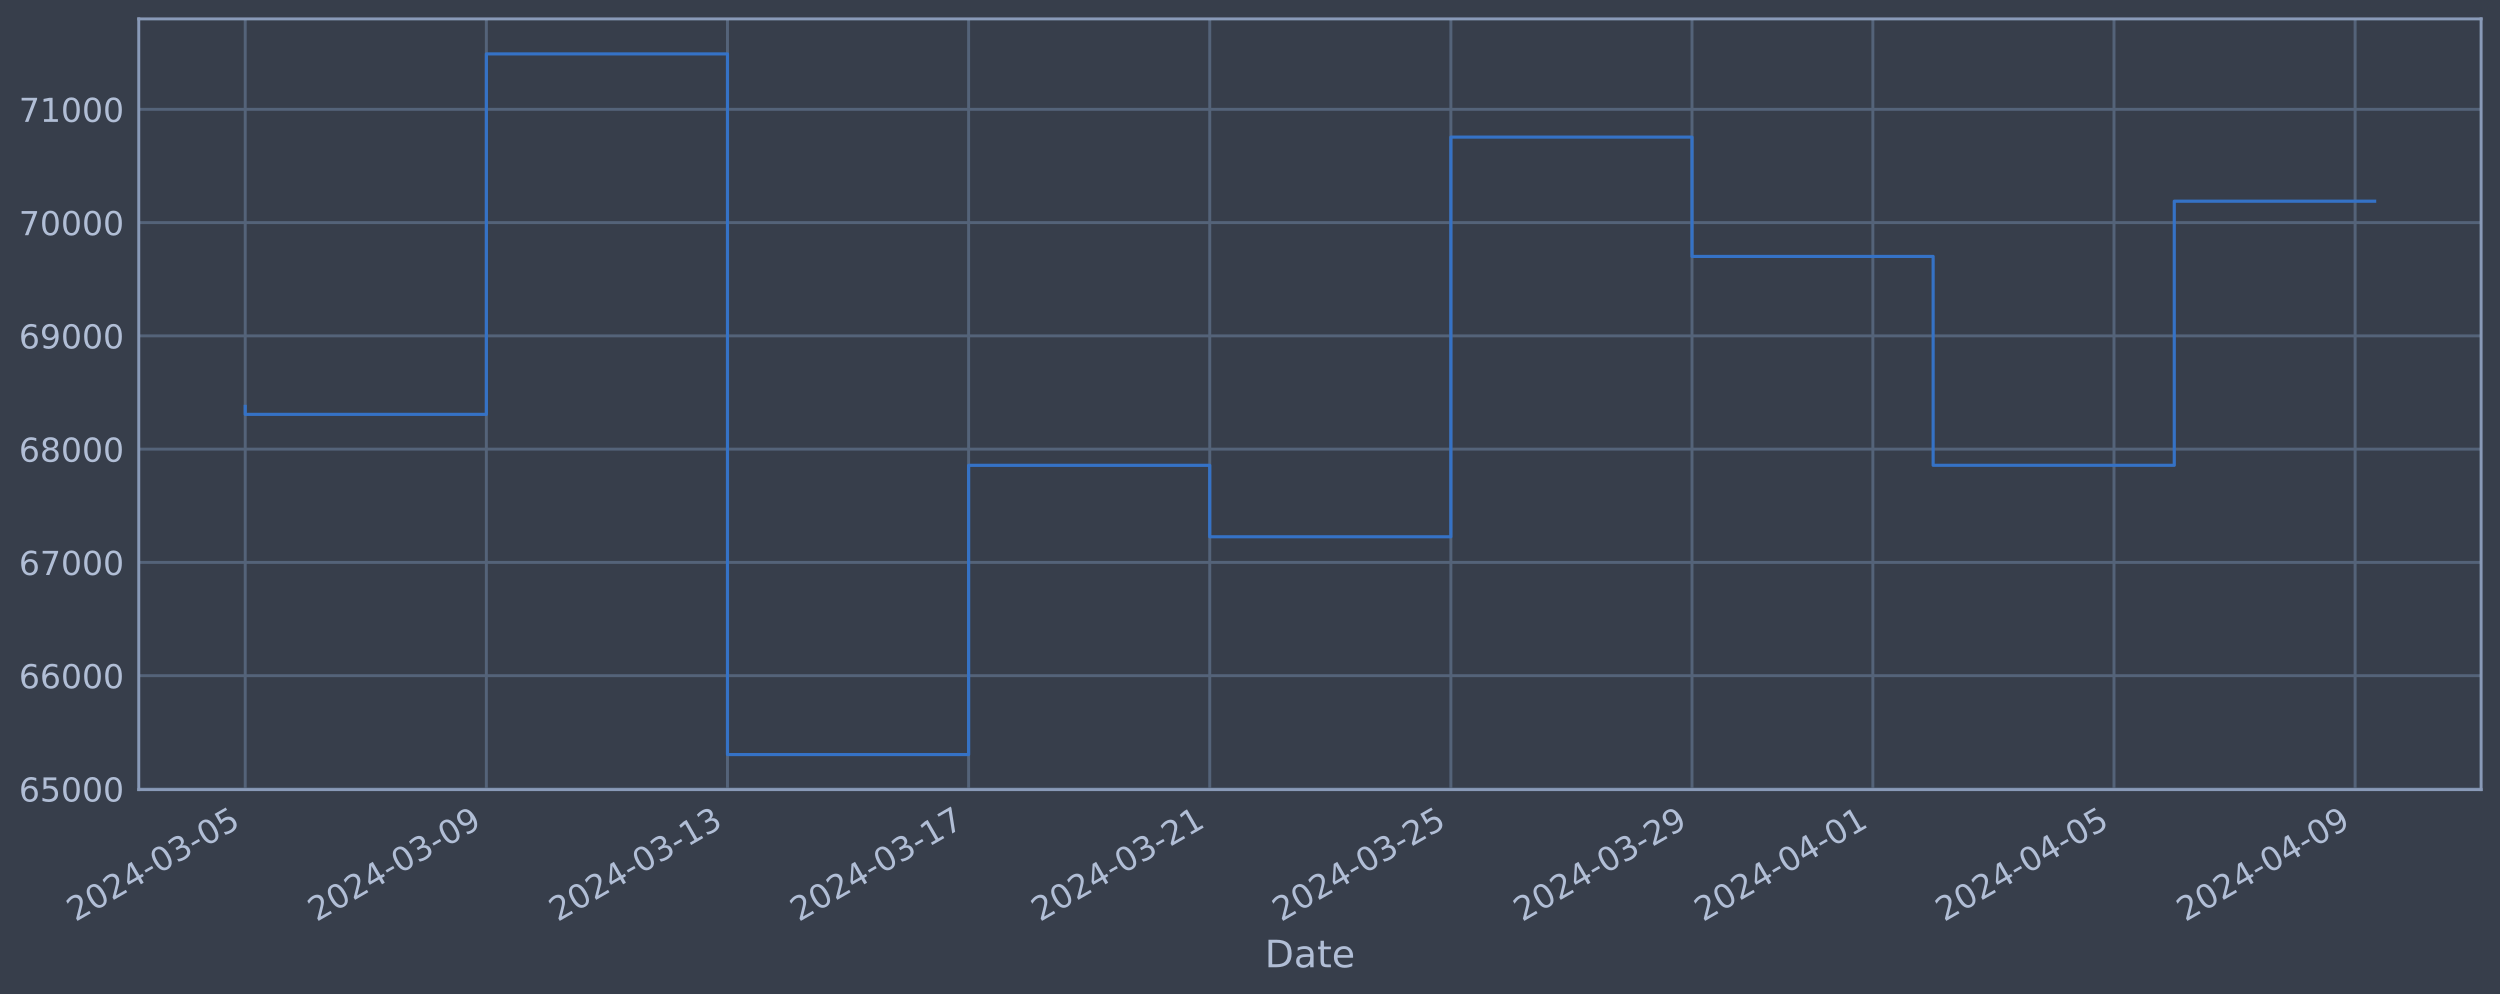
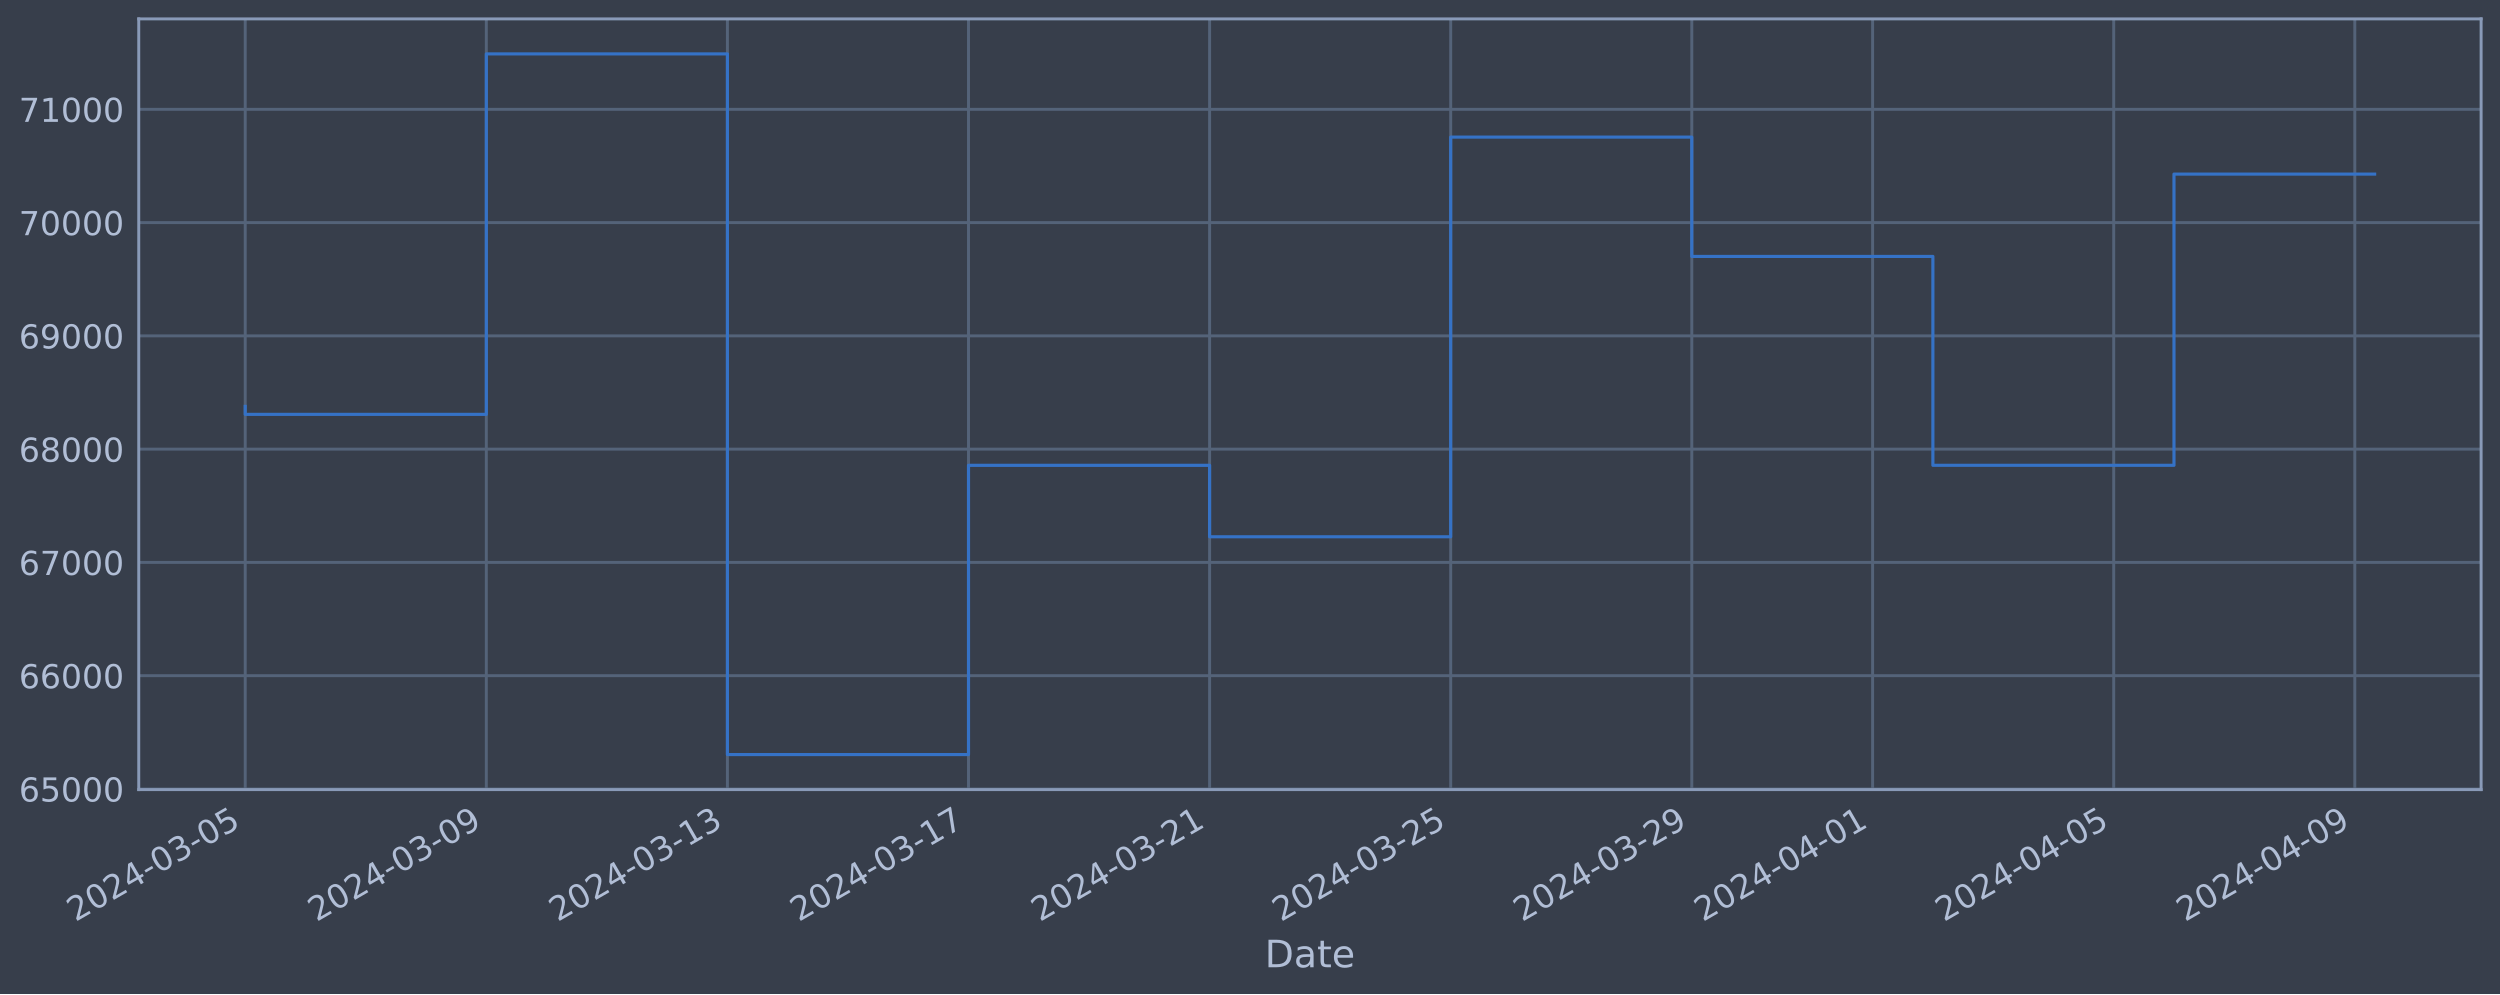
<svg xmlns="http://www.w3.org/2000/svg" xmlns:xlink="http://www.w3.org/1999/xlink" width="952.884pt" height="378.87pt" viewBox="0 0 952.884 378.87" version="1.1">
  <defs>
    <style type="text/css">*{stroke-linejoin: round; stroke-linecap: butt}</style>
  </defs>
  <g id="figure_1">
    <g id="patch_1">
      <path d="M 0 378.87  L 952.884 378.87  L 952.884 0  L 0 0  z " style="fill: #373e4b" />
    </g>
    <g id="axes_1">
      <g id="patch_2">
        <path d="M 52.884 300.96  L 945.684 300.96  L 945.684 7.2  L 52.884 7.2  z " style="fill: #373e4b" />
      </g>
      <g id="matplotlib.axis_1">
        <g id="xtick_1">
          <g id="line2d_1">
-             <path d="M 93.466 300.96  L 93.466 7.2  " clip-path="url(#pb5d2f6a059)" style="fill: none; stroke: #546379; stroke-width: 1.12; stroke-linecap: square" />
+             <path d="M 93.466 300.96  L 93.466 7.2  " clip-path="url(#p057f25fb13)" style="fill: none; stroke: #546379; stroke-width: 1.12; stroke-linecap: square" />
          </g>
          <g id="line2d_2" />
          <g id="text_1">
            <g style="fill: #b1bed6" transform="translate(28.74006 351.4642) rotate(-30) scale(0.126 -0.126)">
              <defs>
                <path id="DejaVuSans-32" d="M 1228 531  L 3431 531  L 3431 0  L 469 0  L 469 531  Q 828 903 1448 1529  Q 2069 2156 2228 2338  Q 2531 2678 2651 2914  Q 2772 3150 2772 3378  Q 2772 3750 2511 3984  Q 2250 4219 1831 4219  Q 1534 4219 1204 4116  Q 875 4013 500 3803  L 500 4441  Q 881 4594 1212 4672  Q 1544 4750 1819 4750  Q 2544 4750 2975 4387  Q 3406 4025 3406 3419  Q 3406 3131 3298 2873  Q 3191 2616 2906 2266  Q 2828 2175 2409 1742  Q 1991 1309 1228 531  z " transform="scale(0.015625)" />
                <path id="DejaVuSans-30" d="M 2034 4250  Q 1547 4250 1301 3770  Q 1056 3291 1056 2328  Q 1056 1369 1301 889  Q 1547 409 2034 409  Q 2525 409 2770 889  Q 3016 1369 3016 2328  Q 3016 3291 2770 3770  Q 2525 4250 2034 4250  z M 2034 4750  Q 2819 4750 3233 4129  Q 3647 3509 3647 2328  Q 3647 1150 3233 529  Q 2819 -91 2034 -91  Q 1250 -91 836 529  Q 422 1150 422 2328  Q 422 3509 836 4129  Q 1250 4750 2034 4750  z " transform="scale(0.015625)" />
                <path id="DejaVuSans-34" d="M 2419 4116  L 825 1625  L 2419 1625  L 2419 4116  z M 2253 4666  L 3047 4666  L 3047 1625  L 3713 1625  L 3713 1100  L 3047 1100  L 3047 0  L 2419 0  L 2419 1100  L 313 1100  L 313 1709  L 2253 4666  z " transform="scale(0.015625)" />
                <path id="DejaVuSans-2d" d="M 313 2009  L 1997 2009  L 1997 1497  L 313 1497  L 313 2009  z " transform="scale(0.015625)" />
                <path id="DejaVuSans-33" d="M 2597 2516  Q 3050 2419 3304 2112  Q 3559 1806 3559 1356  Q 3559 666 3084 287  Q 2609 -91 1734 -91  Q 1441 -91 1130 -33  Q 819 25 488 141  L 488 750  Q 750 597 1062 519  Q 1375 441 1716 441  Q 2309 441 2620 675  Q 2931 909 2931 1356  Q 2931 1769 2642 2001  Q 2353 2234 1838 2234  L 1294 2234  L 1294 2753  L 1863 2753  Q 2328 2753 2575 2939  Q 2822 3125 2822 3475  Q 2822 3834 2567 4026  Q 2313 4219 1838 4219  Q 1578 4219 1281 4162  Q 984 4106 628 3988  L 628 4550  Q 988 4650 1302 4700  Q 1616 4750 1894 4750  Q 2613 4750 3031 4423  Q 3450 4097 3450 3541  Q 3450 3153 3228 2886  Q 3006 2619 2597 2516  z " transform="scale(0.015625)" />
                <path id="DejaVuSans-35" d="M 691 4666  L 3169 4666  L 3169 4134  L 1269 4134  L 1269 2991  Q 1406 3038 1543 3061  Q 1681 3084 1819 3084  Q 2600 3084 3056 2656  Q 3513 2228 3513 1497  Q 3513 744 3044 326  Q 2575 -91 1722 -91  Q 1428 -91 1123 -41  Q 819 9 494 109  L 494 744  Q 775 591 1075 516  Q 1375 441 1709 441  Q 2250 441 2565 725  Q 2881 1009 2881 1497  Q 2881 1984 2565 2268  Q 2250 2553 1709 2553  Q 1456 2553 1204 2497  Q 953 2441 691 2322  L 691 4666  z " transform="scale(0.015625)" />
              </defs>
              <use xlink:href="#DejaVuSans-32" />
              <use xlink:href="#DejaVuSans-30" x="63.623" />
              <use xlink:href="#DejaVuSans-32" x="127.246" />
              <use xlink:href="#DejaVuSans-34" x="190.869" />
              <use xlink:href="#DejaVuSans-2d" x="254.492" />
              <use xlink:href="#DejaVuSans-30" x="290.576" />
              <use xlink:href="#DejaVuSans-33" x="354.199" />
              <use xlink:href="#DejaVuSans-2d" x="417.822" />
              <use xlink:href="#DejaVuSans-30" x="453.906" />
              <use xlink:href="#DejaVuSans-35" x="517.529" />
            </g>
          </g>
        </g>
        <g id="xtick_2">
          <g id="line2d_3">
-             <path d="M 185.374 300.96  L 185.374 7.2  " clip-path="url(#pb5d2f6a059)" style="fill: none; stroke: #546379; stroke-width: 1.12; stroke-linecap: square" />
+             <path d="M 185.36 300.96  L 185.36 7.2  " clip-path="url(#p057f25fb13)" style="fill: none; stroke: #546379; stroke-width: 1.12; stroke-linecap: square" />
          </g>
          <g id="line2d_4" />
          <g id="text_2">
-             <g style="fill: #b1bed6" transform="translate(120.6482 351.4642) rotate(-30) scale(0.126 -0.126)">
+             <g style="fill: #b1bed6" transform="translate(120.6346 351.4642) rotate(-30) scale(0.126 -0.126)">
              <defs>
                <path id="DejaVuSans-39" d="M 703 97  L 703 672  Q 941 559 1184 500  Q 1428 441 1663 441  Q 2288 441 2617 861  Q 2947 1281 2994 2138  Q 2813 1869 2534 1725  Q 2256 1581 1919 1581  Q 1219 1581 811 2004  Q 403 2428 403 3163  Q 403 3881 828 4315  Q 1253 4750 1959 4750  Q 2769 4750 3195 4129  Q 3622 3509 3622 2328  Q 3622 1225 3098 567  Q 2575 -91 1691 -91  Q 1453 -91 1209 -44  Q 966 3 703 97  z M 1959 2075  Q 2384 2075 2632 2365  Q 2881 2656 2881 3163  Q 2881 3666 2632 3958  Q 2384 4250 1959 4250  Q 1534 4250 1286 3958  Q 1038 3666 1038 3163  Q 1038 2656 1286 2365  Q 1534 2075 1959 2075  z " transform="scale(0.015625)" />
              </defs>
              <use xlink:href="#DejaVuSans-32" />
              <use xlink:href="#DejaVuSans-30" x="63.623" />
              <use xlink:href="#DejaVuSans-32" x="127.246" />
              <use xlink:href="#DejaVuSans-34" x="190.869" />
              <use xlink:href="#DejaVuSans-2d" x="254.492" />
              <use xlink:href="#DejaVuSans-30" x="290.576" />
              <use xlink:href="#DejaVuSans-33" x="354.199" />
              <use xlink:href="#DejaVuSans-2d" x="417.822" />
              <use xlink:href="#DejaVuSans-30" x="453.906" />
              <use xlink:href="#DejaVuSans-39" x="517.529" />
            </g>
          </g>
        </g>
        <g id="xtick_3">
          <g id="line2d_5">
-             <path d="M 277.282 300.96  L 277.282 7.2  " clip-path="url(#pb5d2f6a059)" style="fill: none; stroke: #546379; stroke-width: 1.12; stroke-linecap: square" />
+             <path d="M 277.255 300.96  L 277.255 7.2  " clip-path="url(#p057f25fb13)" style="fill: none; stroke: #546379; stroke-width: 1.12; stroke-linecap: square" />
          </g>
          <g id="line2d_6" />
          <g id="text_3">
-             <g style="fill: #b1bed6" transform="translate(212.5563 351.4642) rotate(-30) scale(0.126 -0.126)">
+             <g style="fill: #b1bed6" transform="translate(212.5292 351.4642) rotate(-30) scale(0.126 -0.126)">
              <defs>
                <path id="DejaVuSans-31" d="M 794 531  L 1825 531  L 1825 4091  L 703 3866  L 703 4441  L 1819 4666  L 2450 4666  L 2450 531  L 3481 531  L 3481 0  L 794 0  L 794 531  z " transform="scale(0.015625)" />
              </defs>
              <use xlink:href="#DejaVuSans-32" />
              <use xlink:href="#DejaVuSans-30" x="63.623" />
              <use xlink:href="#DejaVuSans-32" x="127.246" />
              <use xlink:href="#DejaVuSans-34" x="190.869" />
              <use xlink:href="#DejaVuSans-2d" x="254.492" />
              <use xlink:href="#DejaVuSans-30" x="290.576" />
              <use xlink:href="#DejaVuSans-33" x="354.199" />
              <use xlink:href="#DejaVuSans-2d" x="417.822" />
              <use xlink:href="#DejaVuSans-31" x="453.906" />
              <use xlink:href="#DejaVuSans-33" x="517.529" />
            </g>
          </g>
        </g>
        <g id="xtick_4">
          <g id="line2d_7">
-             <path d="M 369.19 300.96  L 369.19 7.2  " clip-path="url(#pb5d2f6a059)" style="fill: none; stroke: #546379; stroke-width: 1.12; stroke-linecap: square" />
+             <path d="M 369.149 300.96  L 369.149 7.2  " clip-path="url(#p057f25fb13)" style="fill: none; stroke: #546379; stroke-width: 1.12; stroke-linecap: square" />
          </g>
          <g id="line2d_8" />
          <g id="text_4">
-             <g style="fill: #b1bed6" transform="translate(304.4645 351.4642) rotate(-30) scale(0.126 -0.126)">
+             <g style="fill: #b1bed6" transform="translate(304.4238 351.4642) rotate(-30) scale(0.126 -0.126)">
              <defs>
                <path id="DejaVuSans-37" d="M 525 4666  L 3525 4666  L 3525 4397  L 1831 0  L 1172 0  L 2766 4134  L 525 4134  L 525 4666  z " transform="scale(0.015625)" />
              </defs>
              <use xlink:href="#DejaVuSans-32" />
              <use xlink:href="#DejaVuSans-30" x="63.623" />
              <use xlink:href="#DejaVuSans-32" x="127.246" />
              <use xlink:href="#DejaVuSans-34" x="190.869" />
              <use xlink:href="#DejaVuSans-2d" x="254.492" />
              <use xlink:href="#DejaVuSans-30" x="290.576" />
              <use xlink:href="#DejaVuSans-33" x="354.199" />
              <use xlink:href="#DejaVuSans-2d" x="417.822" />
              <use xlink:href="#DejaVuSans-31" x="453.906" />
              <use xlink:href="#DejaVuSans-37" x="517.529" />
            </g>
          </g>
        </g>
        <g id="xtick_5">
          <g id="line2d_9">
-             <path d="M 461.098 300.96  L 461.098 7.2  " clip-path="url(#pb5d2f6a059)" style="fill: none; stroke: #546379; stroke-width: 1.12; stroke-linecap: square" />
+             <path d="M 461.044 300.96  L 461.044 7.2  " clip-path="url(#p057f25fb13)" style="fill: none; stroke: #546379; stroke-width: 1.12; stroke-linecap: square" />
          </g>
          <g id="line2d_10" />
          <g id="text_5">
-             <g style="fill: #b1bed6" transform="translate(396.3726 351.4642) rotate(-30) scale(0.126 -0.126)">
+             <g style="fill: #b1bed6" transform="translate(396.3184 351.4642) rotate(-30) scale(0.126 -0.126)">
              <use xlink:href="#DejaVuSans-32" />
              <use xlink:href="#DejaVuSans-30" x="63.623" />
              <use xlink:href="#DejaVuSans-32" x="127.246" />
              <use xlink:href="#DejaVuSans-34" x="190.869" />
              <use xlink:href="#DejaVuSans-2d" x="254.492" />
              <use xlink:href="#DejaVuSans-30" x="290.576" />
              <use xlink:href="#DejaVuSans-33" x="354.199" />
              <use xlink:href="#DejaVuSans-2d" x="417.822" />
              <use xlink:href="#DejaVuSans-32" x="453.906" />
              <use xlink:href="#DejaVuSans-31" x="517.529" />
            </g>
          </g>
        </g>
        <g id="xtick_6">
          <g id="line2d_11">
-             <path d="M 553.006 300.96  L 553.006 7.2  " clip-path="url(#pb5d2f6a059)" style="fill: none; stroke: #546379; stroke-width: 1.12; stroke-linecap: square" />
+             <path d="M 552.939 300.96  L 552.939 7.2  " clip-path="url(#p057f25fb13)" style="fill: none; stroke: #546379; stroke-width: 1.12; stroke-linecap: square" />
          </g>
          <g id="line2d_12" />
          <g id="text_6">
-             <g style="fill: #b1bed6" transform="translate(488.2808 351.4642) rotate(-30) scale(0.126 -0.126)">
+             <g style="fill: #b1bed6" transform="translate(488.213 351.4642) rotate(-30) scale(0.126 -0.126)">
              <use xlink:href="#DejaVuSans-32" />
              <use xlink:href="#DejaVuSans-30" x="63.623" />
              <use xlink:href="#DejaVuSans-32" x="127.246" />
              <use xlink:href="#DejaVuSans-34" x="190.869" />
              <use xlink:href="#DejaVuSans-2d" x="254.492" />
              <use xlink:href="#DejaVuSans-30" x="290.576" />
              <use xlink:href="#DejaVuSans-33" x="354.199" />
              <use xlink:href="#DejaVuSans-2d" x="417.822" />
              <use xlink:href="#DejaVuSans-32" x="453.906" />
              <use xlink:href="#DejaVuSans-35" x="517.529" />
            </g>
          </g>
        </g>
        <g id="xtick_7">
          <g id="line2d_13">
-             <path d="M 644.914 300.96  L 644.914 7.2  " clip-path="url(#pb5d2f6a059)" style="fill: none; stroke: #546379; stroke-width: 1.12; stroke-linecap: square" />
+             <path d="M 644.833 300.96  L 644.833 7.2  " clip-path="url(#p057f25fb13)" style="fill: none; stroke: #546379; stroke-width: 1.12; stroke-linecap: square" />
          </g>
          <g id="line2d_14" />
          <g id="text_7">
-             <g style="fill: #b1bed6" transform="translate(580.1889 351.4642) rotate(-30) scale(0.126 -0.126)">
+             <g style="fill: #b1bed6" transform="translate(580.1076 351.4642) rotate(-30) scale(0.126 -0.126)">
              <use xlink:href="#DejaVuSans-32" />
              <use xlink:href="#DejaVuSans-30" x="63.623" />
              <use xlink:href="#DejaVuSans-32" x="127.246" />
              <use xlink:href="#DejaVuSans-34" x="190.869" />
              <use xlink:href="#DejaVuSans-2d" x="254.492" />
              <use xlink:href="#DejaVuSans-30" x="290.576" />
              <use xlink:href="#DejaVuSans-33" x="354.199" />
              <use xlink:href="#DejaVuSans-2d" x="417.822" />
              <use xlink:href="#DejaVuSans-32" x="453.906" />
              <use xlink:href="#DejaVuSans-39" x="517.529" />
            </g>
          </g>
        </g>
        <g id="xtick_8">
          <g id="line2d_15">
-             <path d="M 713.846 300.96  L 713.846 7.2  " clip-path="url(#pb5d2f6a059)" style="fill: none; stroke: #546379; stroke-width: 1.12; stroke-linecap: square" />
+             <path d="M 713.754 300.96  L 713.754 7.2  " clip-path="url(#p057f25fb13)" style="fill: none; stroke: #546379; stroke-width: 1.12; stroke-linecap: square" />
          </g>
          <g id="line2d_16" />
          <g id="text_8">
-             <g style="fill: #b1bed6" transform="translate(649.12 351.4642) rotate(-30) scale(0.126 -0.126)">
+             <g style="fill: #b1bed6" transform="translate(649.0285 351.4642) rotate(-30) scale(0.126 -0.126)">
              <use xlink:href="#DejaVuSans-32" />
              <use xlink:href="#DejaVuSans-30" x="63.623" />
              <use xlink:href="#DejaVuSans-32" x="127.246" />
              <use xlink:href="#DejaVuSans-34" x="190.869" />
              <use xlink:href="#DejaVuSans-2d" x="254.492" />
              <use xlink:href="#DejaVuSans-30" x="290.576" />
              <use xlink:href="#DejaVuSans-34" x="354.199" />
              <use xlink:href="#DejaVuSans-2d" x="417.822" />
              <use xlink:href="#DejaVuSans-30" x="453.906" />
              <use xlink:href="#DejaVuSans-31" x="517.529" />
            </g>
          </g>
        </g>
        <g id="xtick_9">
          <g id="line2d_17">
-             <path d="M 805.754 300.96  L 805.754 7.2  " clip-path="url(#pb5d2f6a059)" style="fill: none; stroke: #546379; stroke-width: 1.12; stroke-linecap: square" />
+             <path d="M 805.649 300.96  L 805.649 7.2  " clip-path="url(#p057f25fb13)" style="fill: none; stroke: #546379; stroke-width: 1.12; stroke-linecap: square" />
          </g>
          <g id="line2d_18" />
          <g id="text_9">
-             <g style="fill: #b1bed6" transform="translate(741.0281 351.4642) rotate(-30) scale(0.126 -0.126)">
+             <g style="fill: #b1bed6" transform="translate(740.9231 351.4642) rotate(-30) scale(0.126 -0.126)">
              <use xlink:href="#DejaVuSans-32" />
              <use xlink:href="#DejaVuSans-30" x="63.623" />
              <use xlink:href="#DejaVuSans-32" x="127.246" />
              <use xlink:href="#DejaVuSans-34" x="190.869" />
              <use xlink:href="#DejaVuSans-2d" x="254.492" />
              <use xlink:href="#DejaVuSans-30" x="290.576" />
              <use xlink:href="#DejaVuSans-34" x="354.199" />
              <use xlink:href="#DejaVuSans-2d" x="417.822" />
              <use xlink:href="#DejaVuSans-30" x="453.906" />
              <use xlink:href="#DejaVuSans-35" x="517.529" />
            </g>
          </g>
        </g>
        <g id="xtick_10">
          <g id="line2d_19">
-             <path d="M 897.662 300.96  L 897.662 7.2  " clip-path="url(#pb5d2f6a059)" style="fill: none; stroke: #546379; stroke-width: 1.12; stroke-linecap: square" />
+             <path d="M 897.543 300.96  L 897.543 7.2  " clip-path="url(#p057f25fb13)" style="fill: none; stroke: #546379; stroke-width: 1.12; stroke-linecap: square" />
          </g>
          <g id="line2d_20" />
          <g id="text_10">
-             <g style="fill: #b1bed6" transform="translate(832.9363 351.4642) rotate(-30) scale(0.126 -0.126)">
+             <g style="fill: #b1bed6" transform="translate(832.8177 351.4642) rotate(-30) scale(0.126 -0.126)">
              <use xlink:href="#DejaVuSans-32" />
              <use xlink:href="#DejaVuSans-30" x="63.623" />
              <use xlink:href="#DejaVuSans-32" x="127.246" />
              <use xlink:href="#DejaVuSans-34" x="190.869" />
              <use xlink:href="#DejaVuSans-2d" x="254.492" />
              <use xlink:href="#DejaVuSans-30" x="290.576" />
              <use xlink:href="#DejaVuSans-34" x="354.199" />
              <use xlink:href="#DejaVuSans-2d" x="417.822" />
              <use xlink:href="#DejaVuSans-30" x="453.906" />
              <use xlink:href="#DejaVuSans-39" x="517.529" />
            </g>
          </g>
        </g>
        <g id="text_11">
          <g style="fill: #b1bed6" transform="translate(482.0746 368.6753) scale(0.144 -0.144)">
            <defs>
              <path id="DejaVuSans-44" d="M 1259 4147  L 1259 519  L 2022 519  Q 2988 519 3436 956  Q 3884 1394 3884 2338  Q 3884 3275 3436 3711  Q 2988 4147 2022 4147  L 1259 4147  z M 628 4666  L 1925 4666  Q 3281 4666 3915 4102  Q 4550 3538 4550 2338  Q 4550 1131 3912 565  Q 3275 0 1925 0  L 628 0  L 628 4666  z " transform="scale(0.015625)" />
              <path id="DejaVuSans-61" d="M 2194 1759  Q 1497 1759 1228 1600  Q 959 1441 959 1056  Q 959 750 1161 570  Q 1363 391 1709 391  Q 2188 391 2477 730  Q 2766 1069 2766 1631  L 2766 1759  L 2194 1759  z M 3341 1997  L 3341 0  L 2766 0  L 2766 531  Q 2569 213 2275 61  Q 1981 -91 1556 -91  Q 1019 -91 701 211  Q 384 513 384 1019  Q 384 1609 779 1909  Q 1175 2209 1959 2209  L 2766 2209  L 2766 2266  Q 2766 2663 2505 2880  Q 2244 3097 1772 3097  Q 1472 3097 1187 3025  Q 903 2953 641 2809  L 641 3341  Q 956 3463 1253 3523  Q 1550 3584 1831 3584  Q 2591 3584 2966 3190  Q 3341 2797 3341 1997  z " transform="scale(0.015625)" />
              <path id="DejaVuSans-74" d="M 1172 4494  L 1172 3500  L 2356 3500  L 2356 3053  L 1172 3053  L 1172 1153  Q 1172 725 1289 603  Q 1406 481 1766 481  L 2356 481  L 2356 0  L 1766 0  Q 1100 0 847 248  Q 594 497 594 1153  L 594 3053  L 172 3053  L 172 3500  L 594 3500  L 594 4494  L 1172 4494  z " transform="scale(0.015625)" />
              <path id="DejaVuSans-65" d="M 3597 1894  L 3597 1613  L 953 1613  Q 991 1019 1311 708  Q 1631 397 2203 397  Q 2534 397 2845 478  Q 3156 559 3463 722  L 3463 178  Q 3153 47 2828 -22  Q 2503 -91 2169 -91  Q 1331 -91 842 396  Q 353 884 353 1716  Q 353 2575 817 3079  Q 1281 3584 2069 3584  Q 2775 3584 3186 3129  Q 3597 2675 3597 1894  z M 3022 2063  Q 3016 2534 2758 2815  Q 2500 3097 2075 3097  Q 1594 3097 1305 2825  Q 1016 2553 972 2059  L 3022 2063  z " transform="scale(0.015625)" />
            </defs>
            <use xlink:href="#DejaVuSans-44" />
            <use xlink:href="#DejaVuSans-61" x="77.002" />
            <use xlink:href="#DejaVuSans-74" x="138.281" />
            <use xlink:href="#DejaVuSans-65" x="177.49" />
          </g>
        </g>
      </g>
      <g id="matplotlib.axis_2">
        <g id="ytick_1">
          <g id="line2d_21">
-             <path d="M 52.884 300.718  L 945.684 300.718  " clip-path="url(#pb5d2f6a059)" style="fill: none; stroke: #546379; stroke-width: 1.12; stroke-linecap: square" />
+             <path d="M 52.884 300.718  L 945.684 300.718  " clip-path="url(#p057f25fb13)" style="fill: none; stroke: #546379; stroke-width: 1.12; stroke-linecap: square" />
          </g>
          <g id="line2d_22" />
          <g id="text_12">
            <g style="fill: #b1bed6" transform="translate(7.2 305.5049) scale(0.126 -0.126)">
              <defs>
                <path id="DejaVuSans-36" d="M 2113 2584  Q 1688 2584 1439 2293  Q 1191 2003 1191 1497  Q 1191 994 1439 701  Q 1688 409 2113 409  Q 2538 409 2786 701  Q 3034 994 3034 1497  Q 3034 2003 2786 2293  Q 2538 2584 2113 2584  z M 3366 4563  L 3366 3988  Q 3128 4100 2886 4159  Q 2644 4219 2406 4219  Q 1781 4219 1451 3797  Q 1122 3375 1075 2522  Q 1259 2794 1537 2939  Q 1816 3084 2150 3084  Q 2853 3084 3261 2657  Q 3669 2231 3669 1497  Q 3669 778 3244 343  Q 2819 -91 2113 -91  Q 1303 -91 875 529  Q 447 1150 447 2328  Q 447 3434 972 4092  Q 1497 4750 2381 4750  Q 2619 4750 2861 4703  Q 3103 4656 3366 4563  z " transform="scale(0.015625)" />
              </defs>
              <use xlink:href="#DejaVuSans-36" />
              <use xlink:href="#DejaVuSans-35" x="63.623" />
              <use xlink:href="#DejaVuSans-30" x="127.246" />
              <use xlink:href="#DejaVuSans-30" x="190.869" />
              <use xlink:href="#DejaVuSans-30" x="254.492" />
            </g>
          </g>
        </g>
        <g id="ytick_2">
          <g id="line2d_23">
-             <path d="M 52.884 257.544  L 945.684 257.544  " clip-path="url(#pb5d2f6a059)" style="fill: none; stroke: #546379; stroke-width: 1.12; stroke-linecap: square" />
+             <path d="M 52.884 257.544  L 945.684 257.544  " clip-path="url(#p057f25fb13)" style="fill: none; stroke: #546379; stroke-width: 1.12; stroke-linecap: square" />
          </g>
          <g id="line2d_24" />
          <g id="text_13">
            <g style="fill: #b1bed6" transform="translate(7.2 262.331) scale(0.126 -0.126)">
              <use xlink:href="#DejaVuSans-36" />
              <use xlink:href="#DejaVuSans-36" x="63.623" />
              <use xlink:href="#DejaVuSans-30" x="127.246" />
              <use xlink:href="#DejaVuSans-30" x="190.869" />
              <use xlink:href="#DejaVuSans-30" x="254.492" />
            </g>
          </g>
        </g>
        <g id="ytick_3">
          <g id="line2d_25">
-             <path d="M 52.884 214.37  L 945.684 214.37  " clip-path="url(#pb5d2f6a059)" style="fill: none; stroke: #546379; stroke-width: 1.12; stroke-linecap: square" />
+             <path d="M 52.884 214.37  L 945.684 214.37  " clip-path="url(#p057f25fb13)" style="fill: none; stroke: #546379; stroke-width: 1.12; stroke-linecap: square" />
          </g>
          <g id="line2d_26" />
          <g id="text_14">
            <g style="fill: #b1bed6" transform="translate(7.2 219.157) scale(0.126 -0.126)">
              <use xlink:href="#DejaVuSans-36" />
              <use xlink:href="#DejaVuSans-37" x="63.623" />
              <use xlink:href="#DejaVuSans-30" x="127.246" />
              <use xlink:href="#DejaVuSans-30" x="190.869" />
              <use xlink:href="#DejaVuSans-30" x="254.492" />
            </g>
          </g>
        </g>
        <g id="ytick_4">
          <g id="line2d_27">
-             <path d="M 52.884 171.196  L 945.684 171.196  " clip-path="url(#pb5d2f6a059)" style="fill: none; stroke: #546379; stroke-width: 1.12; stroke-linecap: square" />
+             <path d="M 52.884 171.196  L 945.684 171.196  " clip-path="url(#p057f25fb13)" style="fill: none; stroke: #546379; stroke-width: 1.12; stroke-linecap: square" />
          </g>
          <g id="line2d_28" />
          <g id="text_15">
            <g style="fill: #b1bed6" transform="translate(7.2 175.9831) scale(0.126 -0.126)">
              <defs>
                <path id="DejaVuSans-38" d="M 2034 2216  Q 1584 2216 1326 1975  Q 1069 1734 1069 1313  Q 1069 891 1326 650  Q 1584 409 2034 409  Q 2484 409 2743 651  Q 3003 894 3003 1313  Q 3003 1734 2745 1975  Q 2488 2216 2034 2216  z M 1403 2484  Q 997 2584 770 2862  Q 544 3141 544 3541  Q 544 4100 942 4425  Q 1341 4750 2034 4750  Q 2731 4750 3128 4425  Q 3525 4100 3525 3541  Q 3525 3141 3298 2862  Q 3072 2584 2669 2484  Q 3125 2378 3379 2068  Q 3634 1759 3634 1313  Q 3634 634 3220 271  Q 2806 -91 2034 -91  Q 1263 -91 848 271  Q 434 634 434 1313  Q 434 1759 690 2068  Q 947 2378 1403 2484  z M 1172 3481  Q 1172 3119 1398 2916  Q 1625 2713 2034 2713  Q 2441 2713 2670 2916  Q 2900 3119 2900 3481  Q 2900 3844 2670 4047  Q 2441 4250 2034 4250  Q 1625 4250 1398 4047  Q 1172 3844 1172 3481  z " transform="scale(0.015625)" />
              </defs>
              <use xlink:href="#DejaVuSans-36" />
              <use xlink:href="#DejaVuSans-38" x="63.623" />
              <use xlink:href="#DejaVuSans-30" x="127.246" />
              <use xlink:href="#DejaVuSans-30" x="190.869" />
              <use xlink:href="#DejaVuSans-30" x="254.492" />
            </g>
          </g>
        </g>
        <g id="ytick_5">
          <g id="line2d_29">
-             <path d="M 52.884 128.022  L 945.684 128.022  " clip-path="url(#pb5d2f6a059)" style="fill: none; stroke: #546379; stroke-width: 1.12; stroke-linecap: square" />
+             <path d="M 52.884 128.022  L 945.684 128.022  " clip-path="url(#p057f25fb13)" style="fill: none; stroke: #546379; stroke-width: 1.12; stroke-linecap: square" />
          </g>
          <g id="line2d_30" />
          <g id="text_16">
            <g style="fill: #b1bed6" transform="translate(7.2 132.8092) scale(0.126 -0.126)">
              <use xlink:href="#DejaVuSans-36" />
              <use xlink:href="#DejaVuSans-39" x="63.623" />
              <use xlink:href="#DejaVuSans-30" x="127.246" />
              <use xlink:href="#DejaVuSans-30" x="190.869" />
              <use xlink:href="#DejaVuSans-30" x="254.492" />
            </g>
          </g>
        </g>
        <g id="ytick_6">
          <g id="line2d_31">
-             <path d="M 52.884 84.848  L 945.684 84.848  " clip-path="url(#pb5d2f6a059)" style="fill: none; stroke: #546379; stroke-width: 1.12; stroke-linecap: square" />
+             <path d="M 52.884 84.848  L 945.684 84.848  " clip-path="url(#p057f25fb13)" style="fill: none; stroke: #546379; stroke-width: 1.12; stroke-linecap: square" />
          </g>
          <g id="line2d_32" />
          <g id="text_17">
            <g style="fill: #b1bed6" transform="translate(7.2 89.63523) scale(0.126 -0.126)">
              <use xlink:href="#DejaVuSans-37" />
              <use xlink:href="#DejaVuSans-30" x="63.623" />
              <use xlink:href="#DejaVuSans-30" x="127.246" />
              <use xlink:href="#DejaVuSans-30" x="190.869" />
              <use xlink:href="#DejaVuSans-30" x="254.492" />
            </g>
          </g>
        </g>
        <g id="ytick_7">
          <g id="line2d_33">
-             <path d="M 52.884 41.674  L 945.684 41.674  " clip-path="url(#pb5d2f6a059)" style="fill: none; stroke: #546379; stroke-width: 1.12; stroke-linecap: square" />
+             <path d="M 52.884 41.674  L 945.684 41.674  " clip-path="url(#p057f25fb13)" style="fill: none; stroke: #546379; stroke-width: 1.12; stroke-linecap: square" />
          </g>
          <g id="line2d_34" />
          <g id="text_18">
            <g style="fill: #b1bed6" transform="translate(7.2 46.4613) scale(0.126 -0.126)">
              <use xlink:href="#DejaVuSans-37" />
              <use xlink:href="#DejaVuSans-31" x="63.623" />
              <use xlink:href="#DejaVuSans-30" x="127.246" />
              <use xlink:href="#DejaVuSans-30" x="190.869" />
              <use xlink:href="#DejaVuSans-30" x="254.492" />
            </g>
          </g>
        </g>
      </g>
      <g id="line2d_35">
-         <path d="M 93.466 154.891  L 93.466 157.946  L 185.374 157.946  L 185.374 20.553  L 277.282 20.553  L 277.282 287.607  L 369.19 287.607  L 369.19 177.362  L 461.098 177.362  L 461.098 204.598  L 553.006 204.598  L 553.006 52.265  L 644.914 52.265  L 644.914 97.744  L 736.823 97.744  L 736.823 177.352  L 828.731 177.352  L 828.731 76.688  L 905.102 76.688  " clip-path="url(#pb5d2f6a059)" style="fill: none; stroke: #3572c6; stroke-width: 1.2; stroke-linecap: square" />
+         <path d="M 93.466 154.891  L 93.466 157.946  L 185.36 157.946  L 185.36 20.553  L 277.255 20.553  L 277.255 287.607  L 369.149 287.607  L 369.149 177.362  L 461.044 177.362  L 461.044 204.598  L 552.939 204.598  L 552.939 52.265  L 644.833 52.265  L 644.833 97.744  L 736.728 97.744  L 736.728 177.352  L 828.622 177.352  L 828.622 66.36  L 905.102 66.36  " clip-path="url(#p057f25fb13)" style="fill: none; stroke: #3572c6; stroke-width: 1.2; stroke-linecap: square" />
      </g>
      <g id="patch_3">
        <path d="M 52.884 300.96  L 52.884 7.2  " style="fill: none; stroke: #899ab8; stroke-width: 1.12; stroke-linejoin: miter; stroke-linecap: square" />
      </g>
      <g id="patch_4">
        <path d="M 945.684 300.96  L 945.684 7.2  " style="fill: none; stroke: #899ab8; stroke-width: 1.12; stroke-linejoin: miter; stroke-linecap: square" />
      </g>
      <g id="patch_5">
        <path d="M 52.884 300.96  L 945.684 300.96  " style="fill: none; stroke: #899ab8; stroke-width: 1.12; stroke-linejoin: miter; stroke-linecap: square" />
      </g>
      <g id="patch_6">
        <path d="M 52.884 7.2  L 945.684 7.2  " style="fill: none; stroke: #899ab8; stroke-width: 1.12; stroke-linejoin: miter; stroke-linecap: square" />
      </g>
    </g>
  </g>
  <defs>
-     <clipPath id="pb5d2f6a059">
+     <clipPath id="p057f25fb13">
      <rect x="52.884" y="7.2" width="892.8" height="293.76" />
    </clipPath>
  </defs>
</svg>
